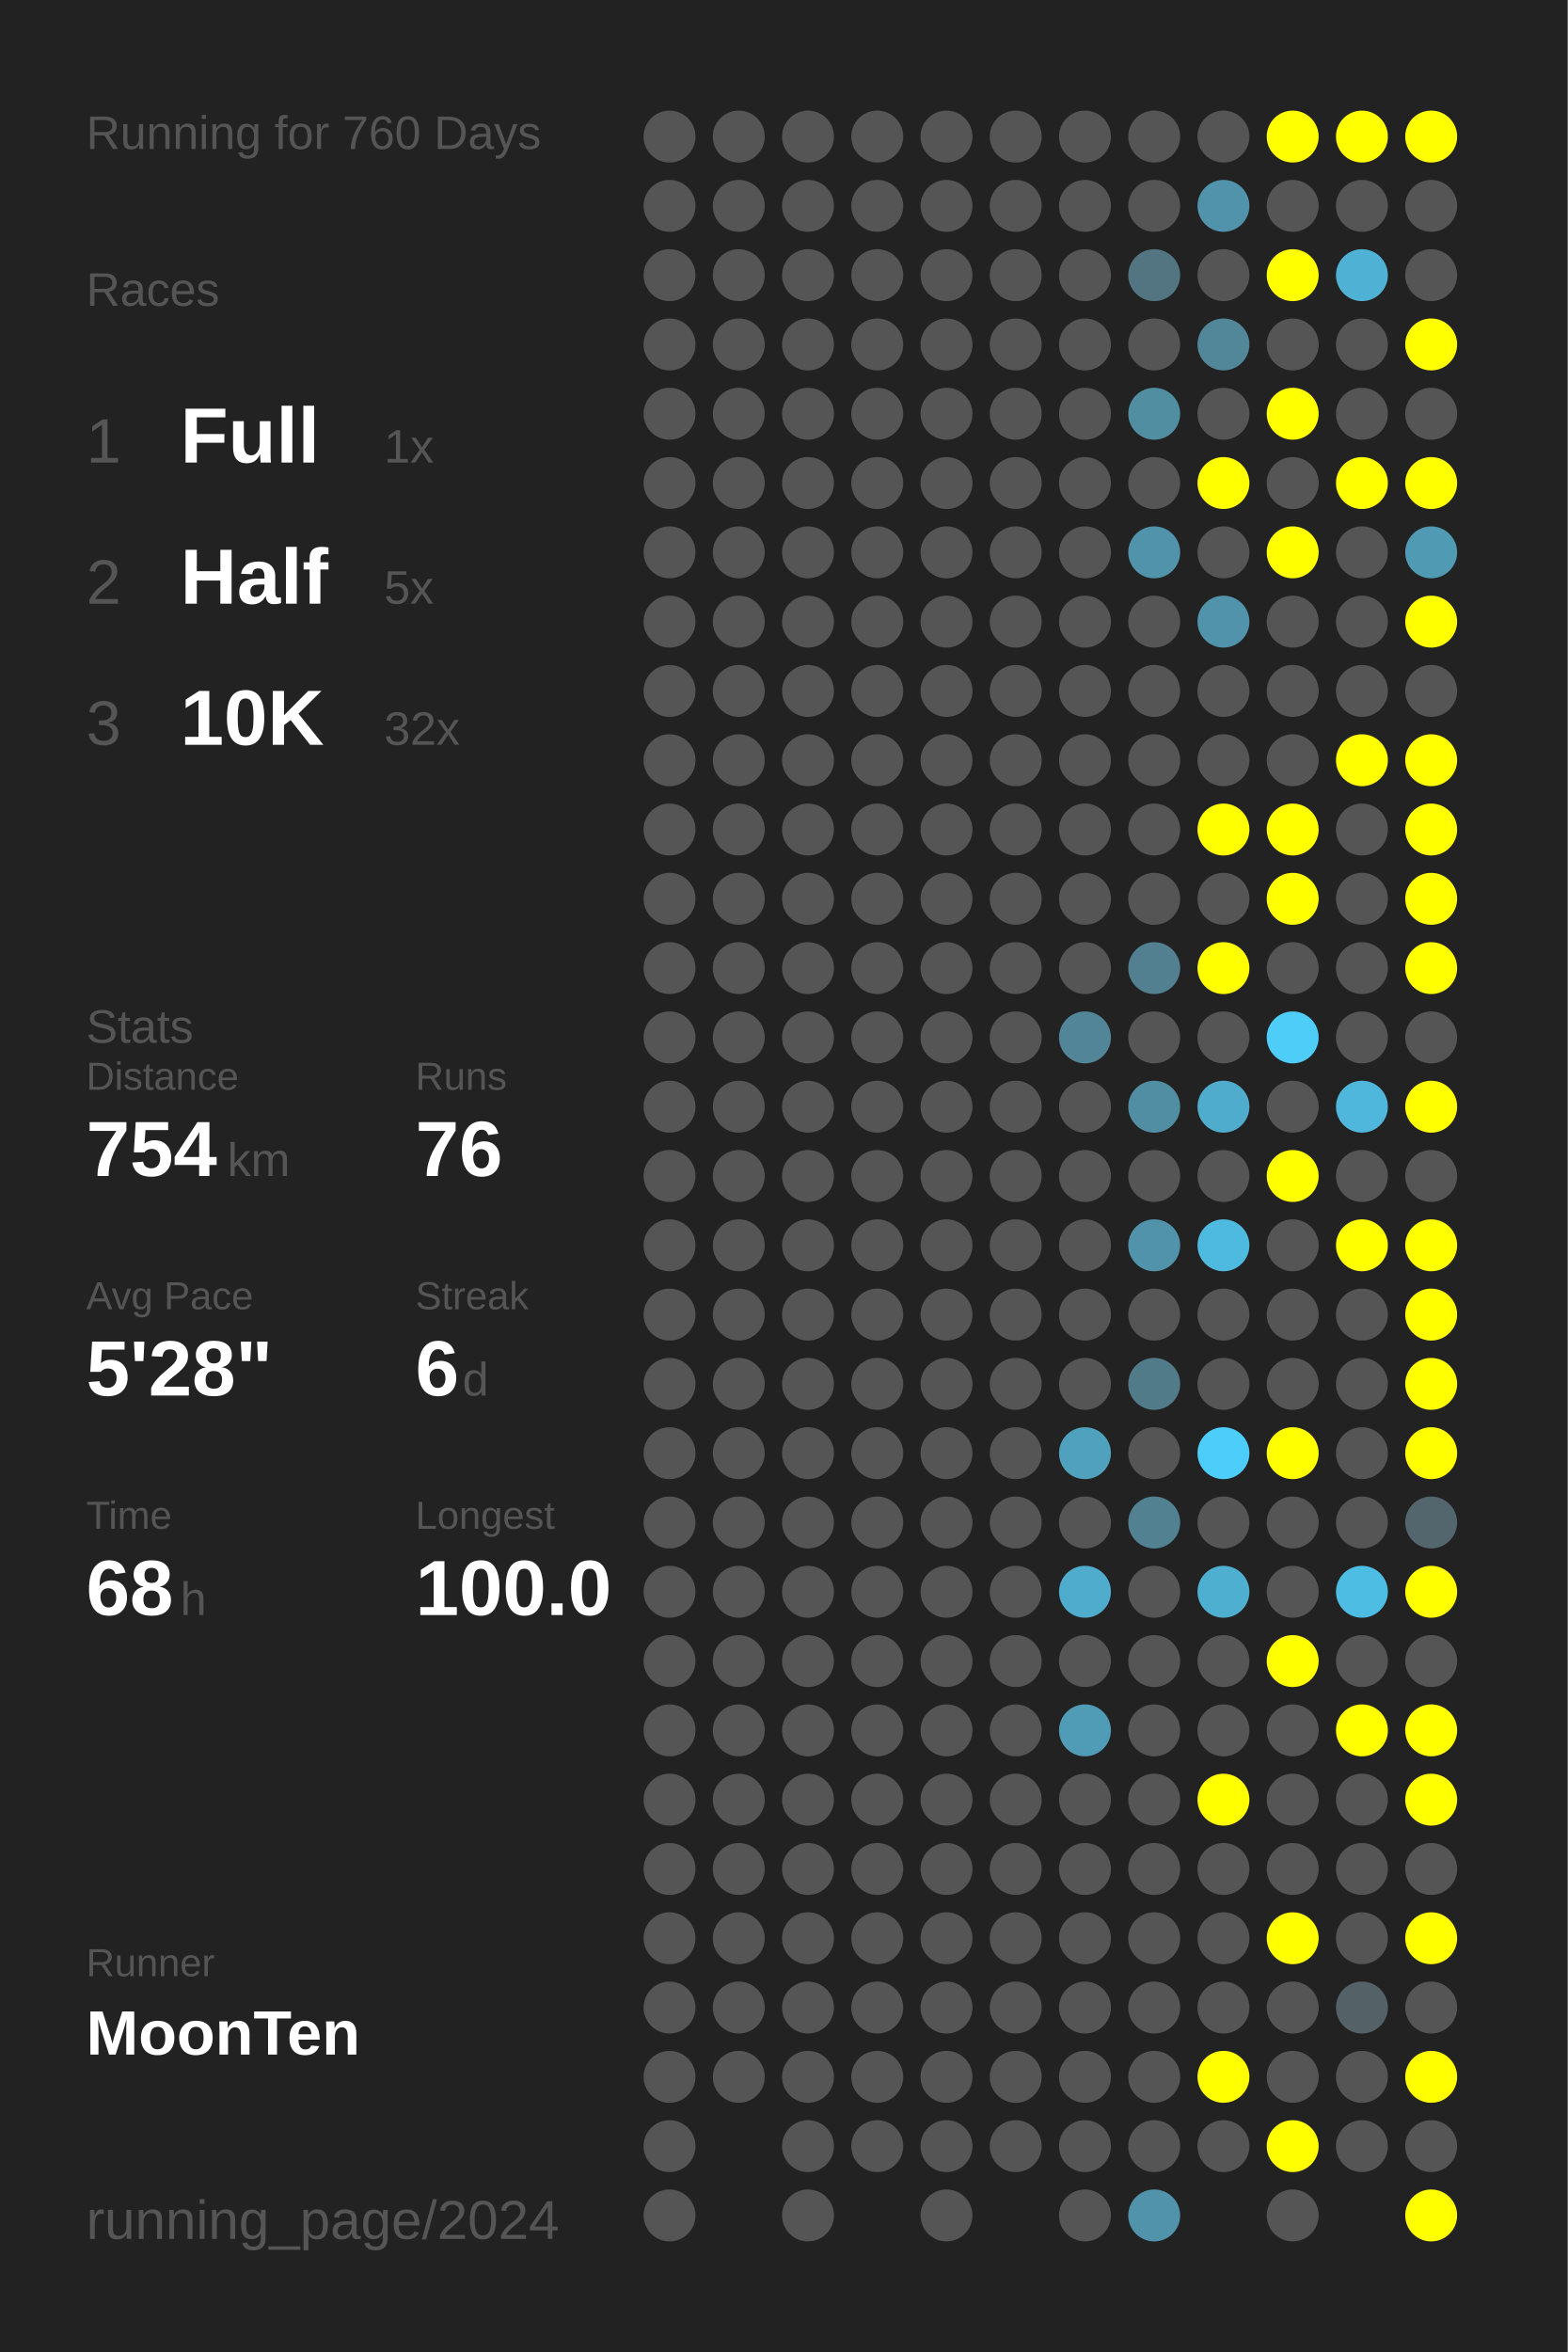
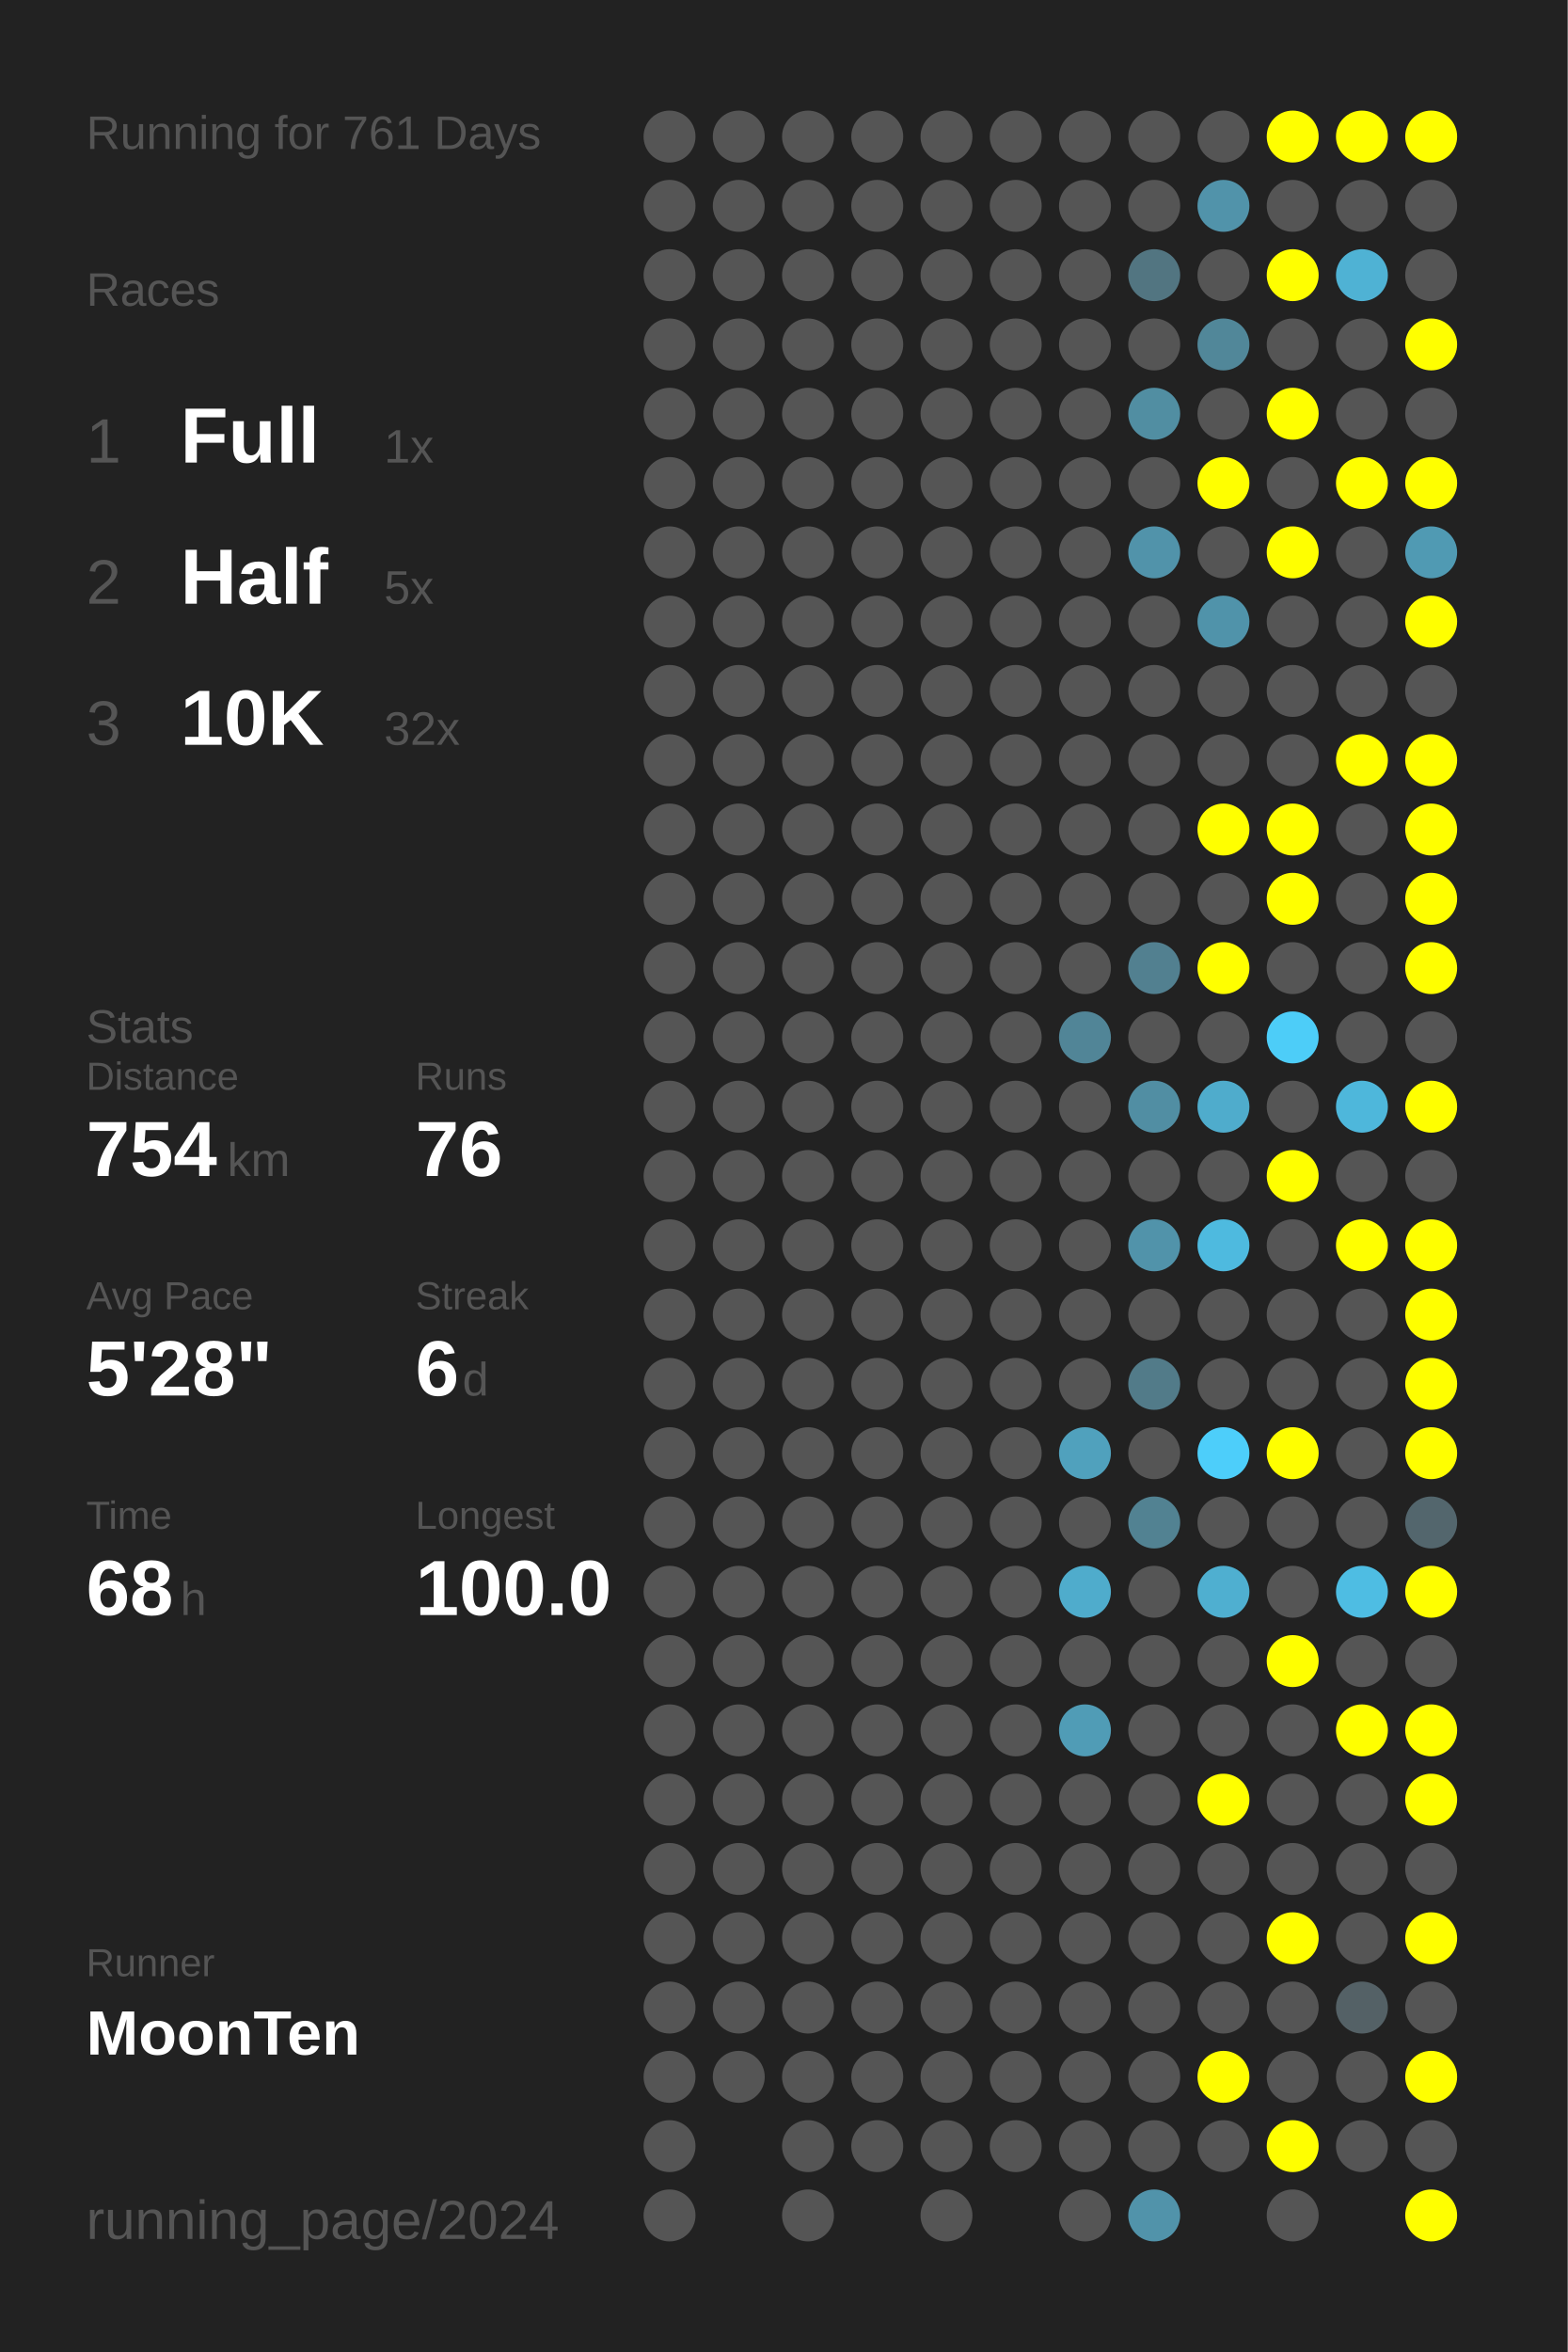
<svg xmlns="http://www.w3.org/2000/svg" baseProfile="full" height="300mm" version="1.1" viewBox="0,0,200,300" width="200mm">
  <defs />
  <rect fill="#222222" height="300" width="200" x="0" y="0" />
-   <text fill="#555555" style="font-size:6px; font-family:Arial;" x="11" y="19">Running for 760 Days</text>
+   <text fill="#555555" style="font-size:6px; font-family:Arial;" x="11" y="19">Running for 761 Days</text>
  <text fill="#555555" style="font-size:6px; font-family:Arial;" x="11" y="39">Races</text>
  <text fill="#555555" style="font-size:8px; font-family:Arial;" x="11" y="59">1</text>
  <text fill="#FFFFFF" style="font-size:10px; font-family:Arial; font-weight:bold;" x="23" y="59">Full</text>
  <text fill="#555555" style="font-size:6px; font-family:Arial;" x="49" y="59">1x</text>
  <text fill="#555555" style="font-size:8px; font-family:Arial;" x="11" y="77">2</text>
  <text fill="#FFFFFF" style="font-size:10px; font-family:Arial; font-weight:bold;" x="23" y="77">Half</text>
  <text fill="#555555" style="font-size:6px; font-family:Arial;" x="49" y="77">5x</text>
  <text fill="#555555" style="font-size:8px; font-family:Arial;" x="11" y="95">3</text>
  <text fill="#FFFFFF" style="font-size:10px; font-family:Arial; font-weight:bold;" x="23" y="95">10K</text>
  <text fill="#555555" style="font-size:6px; font-family:Arial;" x="49" y="95">32x</text>
  <text fill="#555555" style="font-size:6px; font-family:Arial;" x="11" y="133">Stats</text>
  <text fill="#555555" style="font-size:5px; font-family:Arial;" x="11" y="139">Distance</text>
  <text fill="#FFFFFF" style="font-size:10px; font-family:Arial; font-weight:bold;" x="11" y="150">754</text>
  <text fill="#555555" style="font-size:6px; font-family:Arial;" x="29" y="150">km</text>
  <text fill="#555555" style="font-size:5px; font-family:Arial;" x="53" y="139">Runs</text>
  <text fill="#FFFFFF" style="font-size:10px; font-family:Arial; font-weight:bold;" x="53" y="150">76</text>
  <text fill="#555555" style="font-size:5px; font-family:Arial;" x="11" y="167">Avg Pace</text>
  <text fill="#FFFFFF" style="font-size:10px; font-family:Arial; font-weight:bold;" x="11" y="178">5'28"</text>
  <text fill="#555555" style="font-size:5px; font-family:Arial;" x="53" y="167">Streak</text>
  <text fill="#FFFFFF" style="font-size:10px; font-family:Arial; font-weight:bold;" x="53" y="178">6</text>
  <text fill="#555555" style="font-size:6px; font-family:Arial;" x="59" y="178">d</text>
  <text fill="#555555" style="font-size:5px; font-family:Arial;" x="11" y="195">Time</text>
  <text fill="#FFFFFF" style="font-size:10px; font-family:Arial; font-weight:bold;" x="11" y="206">68</text>
  <text fill="#555555" style="font-size:6px; font-family:Arial;" x="23" y="206">h</text>
  <text fill="#555555" style="font-size:5px; font-family:Arial;" x="53" y="195">Longest</text>
  <text fill="#FFFFFF" style="font-size:10px; font-family:Arial; font-weight:bold;" x="53" y="206">100.0</text>
  <text fill="#555555" style="font-size:5px; font-family:Arial;" x="11" y="252.065">Runner</text>
  <text fill="#FFFFFF" style="font-size:8px; font-family:Arial; font-weight:bold;" x="11" y="262.065">MoonTen</text>
  <text fill="#555555" style="font-size:7px; font-family:Arial;" x="11" y="285.581">running_page/2024</text>
  <circle cx="85.417" cy="17.419" fill="#555555" r="3.312" />
  <circle cx="85.417" cy="26.258" fill="#555555" r="3.312" />
  <circle cx="85.417" cy="35.097" fill="#555555" r="3.312" />
  <circle cx="85.417" cy="43.935" fill="#555555" r="3.312" />
  <circle cx="85.417" cy="52.774" fill="#555555" r="3.312" />
  <circle cx="85.417" cy="61.613" fill="#555555" r="3.312" />
  <circle cx="85.417" cy="70.452" fill="#555555" r="3.312" />
  <circle cx="85.417" cy="79.29" fill="#555555" r="3.312" />
  <circle cx="85.417" cy="88.129" fill="#555555" r="3.312" />
  <circle cx="85.417" cy="96.968" fill="#555555" r="3.312" />
  <circle cx="85.417" cy="105.806" fill="#555555" r="3.312" />
  <circle cx="85.417" cy="114.645" fill="#555555" r="3.312" />
  <circle cx="85.417" cy="123.484" fill="#555555" r="3.312" />
  <circle cx="85.417" cy="132.323" fill="#555555" r="3.312" />
  <circle cx="85.417" cy="141.161" fill="#555555" r="3.312" />
  <circle cx="85.417" cy="150" fill="#555555" r="3.312" />
  <circle cx="85.417" cy="158.839" fill="#555555" r="3.312" />
  <circle cx="85.417" cy="167.677" fill="#555555" r="3.312" />
  <circle cx="85.417" cy="176.516" fill="#555555" r="3.312" />
  <circle cx="85.417" cy="185.355" fill="#555555" r="3.312" />
  <circle cx="85.417" cy="194.194" fill="#555555" r="3.312" />
  <circle cx="85.417" cy="203.032" fill="#555555" r="3.312" />
  <circle cx="85.417" cy="211.871" fill="#555555" r="3.312" />
  <circle cx="85.417" cy="220.71" fill="#555555" r="3.312" />
  <circle cx="85.417" cy="229.548" fill="#555555" r="3.312" />
  <circle cx="85.417" cy="238.387" fill="#555555" r="3.312" />
  <circle cx="85.417" cy="247.226" fill="#555555" r="3.312" />
  <circle cx="85.417" cy="256.065" fill="#555555" r="3.312" />
  <circle cx="85.417" cy="264.903" fill="#555555" r="3.312" />
  <circle cx="85.417" cy="273.742" fill="#555555" r="3.312" />
  <circle cx="85.417" cy="282.581" fill="#555555" r="3.312" />
  <circle cx="94.25" cy="17.419" fill="#555555" r="3.312" />
  <circle cx="94.25" cy="26.258" fill="#555555" r="3.312" />
  <circle cx="94.25" cy="35.097" fill="#555555" r="3.312" />
  <circle cx="94.25" cy="43.935" fill="#555555" r="3.312" />
  <circle cx="94.25" cy="52.774" fill="#555555" r="3.312" />
  <circle cx="94.25" cy="61.613" fill="#555555" r="3.312" />
  <circle cx="94.25" cy="70.452" fill="#555555" r="3.312" />
  <circle cx="94.25" cy="79.29" fill="#555555" r="3.312" />
  <circle cx="94.25" cy="88.129" fill="#555555" r="3.312" />
  <circle cx="94.25" cy="96.968" fill="#555555" r="3.312" />
  <circle cx="94.25" cy="105.806" fill="#555555" r="3.312" />
  <circle cx="94.25" cy="114.645" fill="#555555" r="3.312" />
  <circle cx="94.25" cy="123.484" fill="#555555" r="3.312" />
  <circle cx="94.25" cy="132.323" fill="#555555" r="3.312" />
  <circle cx="94.25" cy="141.161" fill="#555555" r="3.312" />
  <circle cx="94.25" cy="150" fill="#555555" r="3.312" />
  <circle cx="94.25" cy="158.839" fill="#555555" r="3.312" />
  <circle cx="94.25" cy="167.677" fill="#555555" r="3.312" />
  <circle cx="94.25" cy="176.516" fill="#555555" r="3.312" />
  <circle cx="94.25" cy="185.355" fill="#555555" r="3.312" />
  <circle cx="94.25" cy="194.194" fill="#555555" r="3.312" />
  <circle cx="94.25" cy="203.032" fill="#555555" r="3.312" />
  <circle cx="94.25" cy="211.871" fill="#555555" r="3.312" />
  <circle cx="94.25" cy="220.71" fill="#555555" r="3.312" />
  <circle cx="94.25" cy="229.548" fill="#555555" r="3.312" />
  <circle cx="94.25" cy="238.387" fill="#555555" r="3.312" />
  <circle cx="94.25" cy="247.226" fill="#555555" r="3.312" />
  <circle cx="94.25" cy="256.065" fill="#555555" r="3.312" />
  <circle cx="94.25" cy="264.903" fill="#555555" r="3.312" />
  <circle cx="103.083" cy="17.419" fill="#555555" r="3.312" />
  <circle cx="103.083" cy="26.258" fill="#555555" r="3.312" />
  <circle cx="103.083" cy="35.097" fill="#555555" r="3.312" />
  <circle cx="103.083" cy="43.935" fill="#555555" r="3.312" />
  <circle cx="103.083" cy="52.774" fill="#555555" r="3.312" />
  <circle cx="103.083" cy="61.613" fill="#555555" r="3.312" />
  <circle cx="103.083" cy="70.452" fill="#555555" r="3.312" />
  <circle cx="103.083" cy="79.29" fill="#555555" r="3.312" />
  <circle cx="103.083" cy="88.129" fill="#555555" r="3.312" />
  <circle cx="103.083" cy="96.968" fill="#555555" r="3.312" />
  <circle cx="103.083" cy="105.806" fill="#555555" r="3.312" />
  <circle cx="103.083" cy="114.645" fill="#555555" r="3.312" />
  <circle cx="103.083" cy="123.484" fill="#555555" r="3.312" />
  <circle cx="103.083" cy="132.323" fill="#555555" r="3.312" />
  <circle cx="103.083" cy="141.161" fill="#555555" r="3.312" />
  <circle cx="103.083" cy="150" fill="#555555" r="3.312" />
  <circle cx="103.083" cy="158.839" fill="#555555" r="3.312" />
  <circle cx="103.083" cy="167.677" fill="#555555" r="3.312" />
  <circle cx="103.083" cy="176.516" fill="#555555" r="3.312" />
  <circle cx="103.083" cy="185.355" fill="#555555" r="3.312" />
  <circle cx="103.083" cy="194.194" fill="#555555" r="3.312" />
  <circle cx="103.083" cy="203.032" fill="#555555" r="3.312" />
  <circle cx="103.083" cy="211.871" fill="#555555" r="3.312" />
  <circle cx="103.083" cy="220.71" fill="#555555" r="3.312" />
  <circle cx="103.083" cy="229.548" fill="#555555" r="3.312" />
  <circle cx="103.083" cy="238.387" fill="#555555" r="3.312" />
  <circle cx="103.083" cy="247.226" fill="#555555" r="3.312" />
  <circle cx="103.083" cy="256.065" fill="#555555" r="3.312" />
  <circle cx="103.083" cy="264.903" fill="#555555" r="3.312" />
  <circle cx="103.083" cy="273.742" fill="#555555" r="3.312" />
  <circle cx="103.083" cy="282.581" fill="#555555" r="3.312" />
  <circle cx="111.917" cy="17.419" fill="#555555" r="3.312" />
  <circle cx="111.917" cy="26.258" fill="#555555" r="3.312" />
  <circle cx="111.917" cy="35.097" fill="#555555" r="3.312" />
  <circle cx="111.917" cy="43.935" fill="#555555" r="3.312" />
  <circle cx="111.917" cy="52.774" fill="#555555" r="3.312" />
  <circle cx="111.917" cy="61.613" fill="#555555" r="3.312" />
  <circle cx="111.917" cy="70.452" fill="#555555" r="3.312" />
  <circle cx="111.917" cy="79.29" fill="#555555" r="3.312" />
  <circle cx="111.917" cy="88.129" fill="#555555" r="3.312" />
  <circle cx="111.917" cy="96.968" fill="#555555" r="3.312" />
  <circle cx="111.917" cy="105.806" fill="#555555" r="3.312" />
  <circle cx="111.917" cy="114.645" fill="#555555" r="3.312" />
  <circle cx="111.917" cy="123.484" fill="#555555" r="3.312" />
  <circle cx="111.917" cy="132.323" fill="#555555" r="3.312" />
  <circle cx="111.917" cy="141.161" fill="#555555" r="3.312" />
  <circle cx="111.917" cy="150" fill="#555555" r="3.312" />
  <circle cx="111.917" cy="158.839" fill="#555555" r="3.312" />
  <circle cx="111.917" cy="167.677" fill="#555555" r="3.312" />
  <circle cx="111.917" cy="176.516" fill="#555555" r="3.312" />
  <circle cx="111.917" cy="185.355" fill="#555555" r="3.312" />
  <circle cx="111.917" cy="194.194" fill="#555555" r="3.312" />
  <circle cx="111.917" cy="203.032" fill="#555555" r="3.312" />
  <circle cx="111.917" cy="211.871" fill="#555555" r="3.312" />
  <circle cx="111.917" cy="220.71" fill="#555555" r="3.312" />
  <circle cx="111.917" cy="229.548" fill="#555555" r="3.312" />
  <circle cx="111.917" cy="238.387" fill="#555555" r="3.312" />
  <circle cx="111.917" cy="247.226" fill="#555555" r="3.312" />
  <circle cx="111.917" cy="256.065" fill="#555555" r="3.312" />
  <circle cx="111.917" cy="264.903" fill="#555555" r="3.312" />
  <circle cx="111.917" cy="273.742" fill="#555555" r="3.312" />
  <circle cx="120.75" cy="17.419" fill="#555555" r="3.312" />
  <circle cx="120.75" cy="26.258" fill="#555555" r="3.312" />
  <circle cx="120.75" cy="35.097" fill="#555555" r="3.312" />
  <circle cx="120.75" cy="43.935" fill="#555555" r="3.312" />
  <circle cx="120.75" cy="52.774" fill="#555555" r="3.312" />
  <circle cx="120.75" cy="61.613" fill="#555555" r="3.312" />
  <circle cx="120.75" cy="70.452" fill="#555555" r="3.312" />
  <circle cx="120.75" cy="79.29" fill="#555555" r="3.312" />
  <circle cx="120.75" cy="88.129" fill="#555555" r="3.312" />
  <circle cx="120.75" cy="96.968" fill="#555555" r="3.312" />
  <circle cx="120.75" cy="105.806" fill="#555555" r="3.312" />
  <circle cx="120.75" cy="114.645" fill="#555555" r="3.312" />
  <circle cx="120.75" cy="123.484" fill="#555555" r="3.312" />
  <circle cx="120.75" cy="132.323" fill="#555555" r="3.312" />
  <circle cx="120.75" cy="141.161" fill="#555555" r="3.312" />
  <circle cx="120.75" cy="150" fill="#555555" r="3.312" />
  <circle cx="120.75" cy="158.839" fill="#555555" r="3.312" />
  <circle cx="120.75" cy="167.677" fill="#555555" r="3.312" />
  <circle cx="120.75" cy="176.516" fill="#555555" r="3.312" />
  <circle cx="120.75" cy="185.355" fill="#555555" r="3.312" />
  <circle cx="120.75" cy="194.194" fill="#555555" r="3.312" />
  <circle cx="120.75" cy="203.032" fill="#555555" r="3.312" />
  <circle cx="120.75" cy="211.871" fill="#555555" r="3.312" />
  <circle cx="120.75" cy="220.71" fill="#555555" r="3.312" />
  <circle cx="120.75" cy="229.548" fill="#555555" r="3.312" />
  <circle cx="120.75" cy="238.387" fill="#555555" r="3.312" />
  <circle cx="120.75" cy="247.226" fill="#555555" r="3.312" />
  <circle cx="120.75" cy="256.065" fill="#555555" r="3.312" />
  <circle cx="120.75" cy="264.903" fill="#555555" r="3.312" />
  <circle cx="120.75" cy="273.742" fill="#555555" r="3.312" />
  <circle cx="120.75" cy="282.581" fill="#555555" r="3.312" />
  <circle cx="129.583" cy="17.419" fill="#555555" r="3.312" />
  <circle cx="129.583" cy="26.258" fill="#555555" r="3.312" />
  <circle cx="129.583" cy="35.097" fill="#555555" r="3.312" />
  <circle cx="129.583" cy="43.935" fill="#555555" r="3.312" />
  <circle cx="129.583" cy="52.774" fill="#555555" r="3.312" />
  <circle cx="129.583" cy="61.613" fill="#555555" r="3.312" />
  <circle cx="129.583" cy="70.452" fill="#555555" r="3.312" />
  <circle cx="129.583" cy="79.29" fill="#555555" r="3.312" />
  <circle cx="129.583" cy="88.129" fill="#555555" r="3.312" />
  <circle cx="129.583" cy="96.968" fill="#555555" r="3.312" />
  <circle cx="129.583" cy="105.806" fill="#555555" r="3.312" />
  <circle cx="129.583" cy="114.645" fill="#555555" r="3.312" />
  <circle cx="129.583" cy="123.484" fill="#555555" r="3.312" />
  <circle cx="129.583" cy="132.323" fill="#555555" r="3.312" />
  <circle cx="129.583" cy="141.161" fill="#555555" r="3.312" />
  <circle cx="129.583" cy="150" fill="#555555" r="3.312" />
  <circle cx="129.583" cy="158.839" fill="#555555" r="3.312" />
  <circle cx="129.583" cy="167.677" fill="#555555" r="3.312" />
  <circle cx="129.583" cy="176.516" fill="#555555" r="3.312" />
  <circle cx="129.583" cy="185.355" fill="#555555" r="3.312" />
  <circle cx="129.583" cy="194.194" fill="#555555" r="3.312" />
  <circle cx="129.583" cy="203.032" fill="#555555" r="3.312" />
  <circle cx="129.583" cy="211.871" fill="#555555" r="3.312" />
  <circle cx="129.583" cy="220.71" fill="#555555" r="3.312" />
  <circle cx="129.583" cy="229.548" fill="#555555" r="3.312" />
  <circle cx="129.583" cy="238.387" fill="#555555" r="3.312" />
  <circle cx="129.583" cy="247.226" fill="#555555" r="3.312" />
  <circle cx="129.583" cy="256.065" fill="#555555" r="3.312" />
  <circle cx="129.583" cy="264.903" fill="#555555" r="3.312" />
  <circle cx="129.583" cy="273.742" fill="#555555" r="3.312" />
  <circle cx="138.417" cy="17.419" fill="#555555" r="3.312" />
  <circle cx="138.417" cy="26.258" fill="#555555" r="3.312" />
  <circle cx="138.417" cy="35.097" fill="#555555" r="3.312" />
  <circle cx="138.417" cy="43.935" fill="#555555" r="3.312" />
  <circle cx="138.417" cy="52.774" fill="#555555" r="3.312" />
  <circle cx="138.417" cy="61.613" fill="#555555" r="3.312" />
  <circle cx="138.417" cy="70.452" fill="#555555" r="3.312" />
  <circle cx="138.417" cy="79.29" fill="#555555" r="3.312" />
  <circle cx="138.417" cy="88.129" fill="#555555" r="3.312" />
  <circle cx="138.417" cy="96.968" fill="#555555" r="3.312" />
  <circle cx="138.417" cy="105.806" fill="#555555" r="3.312" />
  <circle cx="138.417" cy="114.645" fill="#555555" r="3.312" />
  <circle cx="138.417" cy="123.484" fill="#555555" r="3.312" />
  <circle cx="138.417" cy="132.323" fill="#518597" r="3.312" />
  <circle cx="138.417" cy="141.161" fill="#555555" r="3.312" />
  <circle cx="138.417" cy="150" fill="#555555" r="3.312" />
  <circle cx="138.417" cy="158.839" fill="#555555" r="3.312" />
  <circle cx="138.417" cy="167.677" fill="#555555" r="3.312" />
  <circle cx="138.417" cy="176.516" fill="#555555" r="3.312" />
  <circle cx="138.417" cy="185.355" fill="#50a1bd" r="3.312" />
  <circle cx="138.417" cy="194.194" fill="#555555" r="3.312" />
  <circle cx="138.417" cy="203.032" fill="#4faccc" r="3.312" />
  <circle cx="138.417" cy="211.871" fill="#555555" r="3.312" />
  <circle cx="138.417" cy="220.71" fill="#509cb6" r="3.312" />
  <circle cx="138.417" cy="229.548" fill="#555555" r="3.312" />
  <circle cx="138.417" cy="238.387" fill="#555555" r="3.312" />
  <circle cx="138.417" cy="247.226" fill="#555555" r="3.312" />
  <circle cx="138.417" cy="256.065" fill="#555555" r="3.312" />
  <circle cx="138.417" cy="264.903" fill="#555555" r="3.312" />
  <circle cx="138.417" cy="273.742" fill="#555555" r="3.312" />
  <circle cx="138.417" cy="282.581" fill="#555555" r="3.312" />
  <circle cx="147.25" cy="17.419" fill="#555555" r="3.312" />
  <circle cx="147.25" cy="26.258" fill="#555555" r="3.312" />
  <circle cx="147.25" cy="35.097" fill="#527581" r="3.312" />
  <circle cx="147.25" cy="43.935" fill="#555555" r="3.312" />
  <circle cx="147.25" cy="52.774" fill="#518ea2" r="3.312" />
  <circle cx="147.25" cy="61.613" fill="#555555" r="3.312" />
  <circle cx="147.25" cy="70.452" fill="#5193aa" r="3.312" />
  <circle cx="147.25" cy="79.29" fill="#555555" r="3.312" />
  <circle cx="147.25" cy="88.129" fill="#555555" r="3.312" />
  <circle cx="147.25" cy="96.968" fill="#555555" r="3.312" />
  <circle cx="147.25" cy="105.806" fill="#555555" r="3.312" />
  <circle cx="147.25" cy="114.645" fill="#555555" r="3.312" />
  <circle cx="147.25" cy="123.484" fill="#528090" r="3.312" />
  <circle cx="147.25" cy="132.323" fill="#555555" r="3.312" />
  <circle cx="147.25" cy="141.161" fill="#518ea3" r="3.312" />
  <circle cx="147.25" cy="150" fill="#555555" r="3.312" />
  <circle cx="147.25" cy="158.839" fill="#5193aa" r="3.312" />
  <circle cx="147.25" cy="167.677" fill="#555555" r="3.312" />
  <circle cx="147.25" cy="176.516" fill="#527b89" r="3.312" />
  <circle cx="147.25" cy="185.355" fill="#555555" r="3.312" />
  <circle cx="147.25" cy="194.194" fill="#528292" r="3.312" />
  <circle cx="147.25" cy="203.032" fill="#555555" r="3.312" />
  <circle cx="147.25" cy="211.871" fill="#555555" r="3.312" />
  <circle cx="147.25" cy="220.71" fill="#555555" r="3.312" />
  <circle cx="147.25" cy="229.548" fill="#555555" r="3.312" />
  <circle cx="147.25" cy="238.387" fill="#555555" r="3.312" />
  <circle cx="147.25" cy="247.226" fill="#555555" r="3.312" />
  <circle cx="147.25" cy="256.065" fill="#555555" r="3.312" />
  <circle cx="147.25" cy="264.903" fill="#555555" r="3.312" />
  <circle cx="147.25" cy="273.742" fill="#555555" r="3.312" />
  <circle cx="147.25" cy="282.581" fill="#5193aa" r="3.312" />
  <circle cx="156.083" cy="17.419" fill="#555555" r="3.312" />
  <circle cx="156.083" cy="26.258" fill="#5193aa" r="3.312" />
  <circle cx="156.083" cy="35.097" fill="#555555" r="3.312" />
  <circle cx="156.083" cy="43.935" fill="#518799" r="3.312" />
  <circle cx="156.083" cy="52.774" fill="#555555" r="3.312" />
  <circle cx="156.083" cy="61.613" fill="#FFFF00" r="3.312" />
  <circle cx="156.083" cy="70.452" fill="#555555" r="3.312" />
  <circle cx="156.083" cy="79.29" fill="#5093aa" r="3.312" />
  <circle cx="156.083" cy="88.129" fill="#555555" r="3.312" />
  <circle cx="156.083" cy="96.968" fill="#555555" r="3.312" />
  <circle cx="156.083" cy="105.806" fill="#FFFF00" r="3.312" />
  <circle cx="156.083" cy="114.645" fill="#555555" r="3.312" />
  <circle cx="156.083" cy="123.484" fill="#FFFF00" r="3.312" />
  <circle cx="156.083" cy="132.323" fill="#555555" r="3.312" />
  <circle cx="156.083" cy="141.161" fill="#4faccc" r="3.312" />
  <circle cx="156.083" cy="150" fill="#555555" r="3.312" />
  <circle cx="156.083" cy="158.839" fill="#4ebadf" r="3.312" />
  <circle cx="156.083" cy="167.677" fill="#555555" r="3.312" />
  <circle cx="156.083" cy="176.516" fill="#555555" r="3.312" />
  <circle cx="156.083" cy="185.355" fill="#4dcefa" r="3.312" />
  <circle cx="156.083" cy="194.194" fill="#555555" r="3.312" />
  <circle cx="156.083" cy="203.032" fill="#4fafd0" r="3.312" />
  <circle cx="156.083" cy="211.871" fill="#555555" r="3.312" />
  <circle cx="156.083" cy="220.71" fill="#555555" r="3.312" />
  <circle cx="156.083" cy="229.548" fill="#FFFF00" r="3.312" />
  <circle cx="156.083" cy="238.387" fill="#555555" r="3.312" />
  <circle cx="156.083" cy="247.226" fill="#555555" r="3.312" />
  <circle cx="156.083" cy="256.065" fill="#555555" r="3.312" />
  <circle cx="156.083" cy="264.903" fill="#FFFF00" r="3.312" />
  <circle cx="156.083" cy="273.742" fill="#555555" r="3.312" />
  <circle cx="164.917" cy="17.419" fill="#FFFF00" r="3.312" />
  <circle cx="164.917" cy="26.258" fill="#555555" r="3.312" />
  <circle cx="164.917" cy="35.097" fill="#FFFF00" r="3.312" />
  <circle cx="164.917" cy="43.935" fill="#555555" r="3.312" />
  <circle cx="164.917" cy="52.774" fill="#FFFF00" r="3.312" />
  <circle cx="164.917" cy="61.613" fill="#555555" r="3.312" />
  <circle cx="164.917" cy="70.452" fill="#FFFF00" r="3.312" />
  <circle cx="164.917" cy="79.29" fill="#555555" r="3.312" />
  <circle cx="164.917" cy="88.129" fill="#555555" r="3.312" />
  <circle cx="164.917" cy="96.968" fill="#555555" r="3.312" />
  <circle cx="164.917" cy="105.806" fill="#FFFF00" r="3.312" />
  <circle cx="164.917" cy="114.645" fill="#FFFF00" r="3.312" />
  <circle cx="164.917" cy="123.484" fill="#555555" r="3.312" />
  <circle cx="164.917" cy="132.323" fill="#4dcdf8" r="3.312" />
  <circle cx="164.917" cy="141.161" fill="#555555" r="3.312" />
  <circle cx="164.917" cy="150" fill="#FFFF00" r="3.312" />
  <circle cx="164.917" cy="158.839" fill="#555555" r="3.312" />
  <circle cx="164.917" cy="167.677" fill="#555555" r="3.312" />
  <circle cx="164.917" cy="176.516" fill="#555555" r="3.312" />
  <circle cx="164.917" cy="185.355" fill="#FFFF00" r="3.312" />
  <circle cx="164.917" cy="194.194" fill="#555555" r="3.312" />
  <circle cx="164.917" cy="203.032" fill="#555555" r="3.312" />
  <circle cx="164.917" cy="211.871" fill="#FFFF00" r="3.312" />
  <circle cx="164.917" cy="220.71" fill="#555555" r="3.312" />
  <circle cx="164.917" cy="229.548" fill="#555555" r="3.312" />
  <circle cx="164.917" cy="238.387" fill="#555555" r="3.312" />
  <circle cx="164.917" cy="247.226" fill="#FFFF00" r="3.312" />
  <circle cx="164.917" cy="256.065" fill="#555555" r="3.312" />
  <circle cx="164.917" cy="264.903" fill="#555555" r="3.312" />
  <circle cx="164.917" cy="273.742" fill="#FFFF00" r="3.312" />
  <circle cx="164.917" cy="282.581" fill="#555555" r="3.312" />
  <circle cx="173.75" cy="17.419" fill="#FFFF00" r="3.312" />
  <circle cx="173.75" cy="26.258" fill="#555555" r="3.312" />
  <circle cx="173.75" cy="35.097" fill="#4fb2d4" r="3.312" />
  <circle cx="173.75" cy="43.935" fill="#555555" r="3.312" />
  <circle cx="173.75" cy="52.774" fill="#555555" r="3.312" />
  <circle cx="173.75" cy="61.613" fill="#FFFF00" r="3.312" />
  <circle cx="173.75" cy="70.452" fill="#555555" r="3.312" />
  <circle cx="173.75" cy="79.29" fill="#555555" r="3.312" />
  <circle cx="173.75" cy="88.129" fill="#555555" r="3.312" />
  <circle cx="173.75" cy="96.968" fill="#FFFF00" r="3.312" />
  <circle cx="173.75" cy="105.806" fill="#555555" r="3.312" />
  <circle cx="173.75" cy="114.645" fill="#555555" r="3.312" />
  <circle cx="173.75" cy="123.484" fill="#555555" r="3.312" />
  <circle cx="173.75" cy="132.323" fill="#555555" r="3.312" />
  <circle cx="173.75" cy="141.161" fill="#4eb7db" r="3.312" />
  <circle cx="173.75" cy="150" fill="#555555" r="3.312" />
  <circle cx="173.75" cy="158.839" fill="#FFFF00" r="3.312" />
  <circle cx="173.75" cy="167.677" fill="#555555" r="3.312" />
  <circle cx="173.75" cy="176.516" fill="#555555" r="3.312" />
  <circle cx="173.75" cy="185.355" fill="#555555" r="3.312" />
  <circle cx="173.75" cy="194.194" fill="#555555" r="3.312" />
  <circle cx="173.75" cy="203.032" fill="#4ebde3" r="3.312" />
  <circle cx="173.75" cy="211.871" fill="#555555" r="3.312" />
  <circle cx="173.75" cy="220.71" fill="#FFFF00" r="3.312" />
  <circle cx="173.75" cy="229.548" fill="#555555" r="3.312" />
  <circle cx="173.75" cy="238.387" fill="#555555" r="3.312" />
  <circle cx="173.75" cy="247.226" fill="#555555" r="3.312" />
  <circle cx="173.75" cy="256.065" fill="#546166" r="3.312" />
  <circle cx="173.75" cy="264.903" fill="#555555" r="3.312" />
  <circle cx="173.75" cy="273.742" fill="#555555" r="3.312" />
  <circle cx="182.583" cy="17.419" fill="#FFFF00" r="3.312" />
  <circle cx="182.583" cy="26.258" fill="#555555" r="3.312" />
  <circle cx="182.583" cy="35.097" fill="#555555" r="3.312" />
  <circle cx="182.583" cy="43.935" fill="#FFFF00" r="3.312" />
  <circle cx="182.583" cy="52.774" fill="#555555" r="3.312" />
  <circle cx="182.583" cy="61.613" fill="#FFFF00" r="3.312" />
  <circle cx="182.583" cy="70.452" fill="#509ab3" r="3.312" />
  <circle cx="182.583" cy="79.29" fill="#FFFF00" r="3.312" />
  <circle cx="182.583" cy="88.129" fill="#555555" r="3.312" />
  <circle cx="182.583" cy="96.968" fill="#FFFF00" r="3.312" />
  <circle cx="182.583" cy="105.806" fill="#FFFF00" r="3.312" />
  <circle cx="182.583" cy="114.645" fill="#FFFF00" r="3.312" />
  <circle cx="182.583" cy="123.484" fill="#FFFF00" r="3.312" />
  <circle cx="182.583" cy="132.323" fill="#555555" r="3.312" />
  <circle cx="182.583" cy="141.161" fill="#FFFF00" r="3.312" />
  <circle cx="182.583" cy="150" fill="#555555" r="3.312" />
  <circle cx="182.583" cy="158.839" fill="#FFFF00" r="3.312" />
  <circle cx="182.583" cy="167.677" fill="#FFFF00" r="3.312" />
  <circle cx="182.583" cy="176.516" fill="#FFFF00" r="3.312" />
  <circle cx="182.583" cy="185.355" fill="#FFFF00" r="3.312" />
  <circle cx="182.583" cy="194.194" fill="#53666d" r="3.312" />
  <circle cx="182.583" cy="203.032" fill="#FFFF00" r="3.312" />
  <circle cx="182.583" cy="211.871" fill="#555555" r="3.312" />
  <circle cx="182.583" cy="220.71" fill="#FFFF00" r="3.312" />
  <circle cx="182.583" cy="229.548" fill="#FFFF00" r="3.312" />
  <circle cx="182.583" cy="238.387" fill="#555555" r="3.312" />
  <circle cx="182.583" cy="247.226" fill="#FFFF00" r="3.312" />
  <circle cx="182.583" cy="256.065" fill="#555555" r="3.312" />
  <circle cx="182.583" cy="264.903" fill="#FFFF00" r="3.312" />
  <circle cx="182.583" cy="273.742" fill="#555555" r="3.312" />
  <circle cx="182.583" cy="282.581" fill="#FFFF00" r="3.312" />
</svg>
